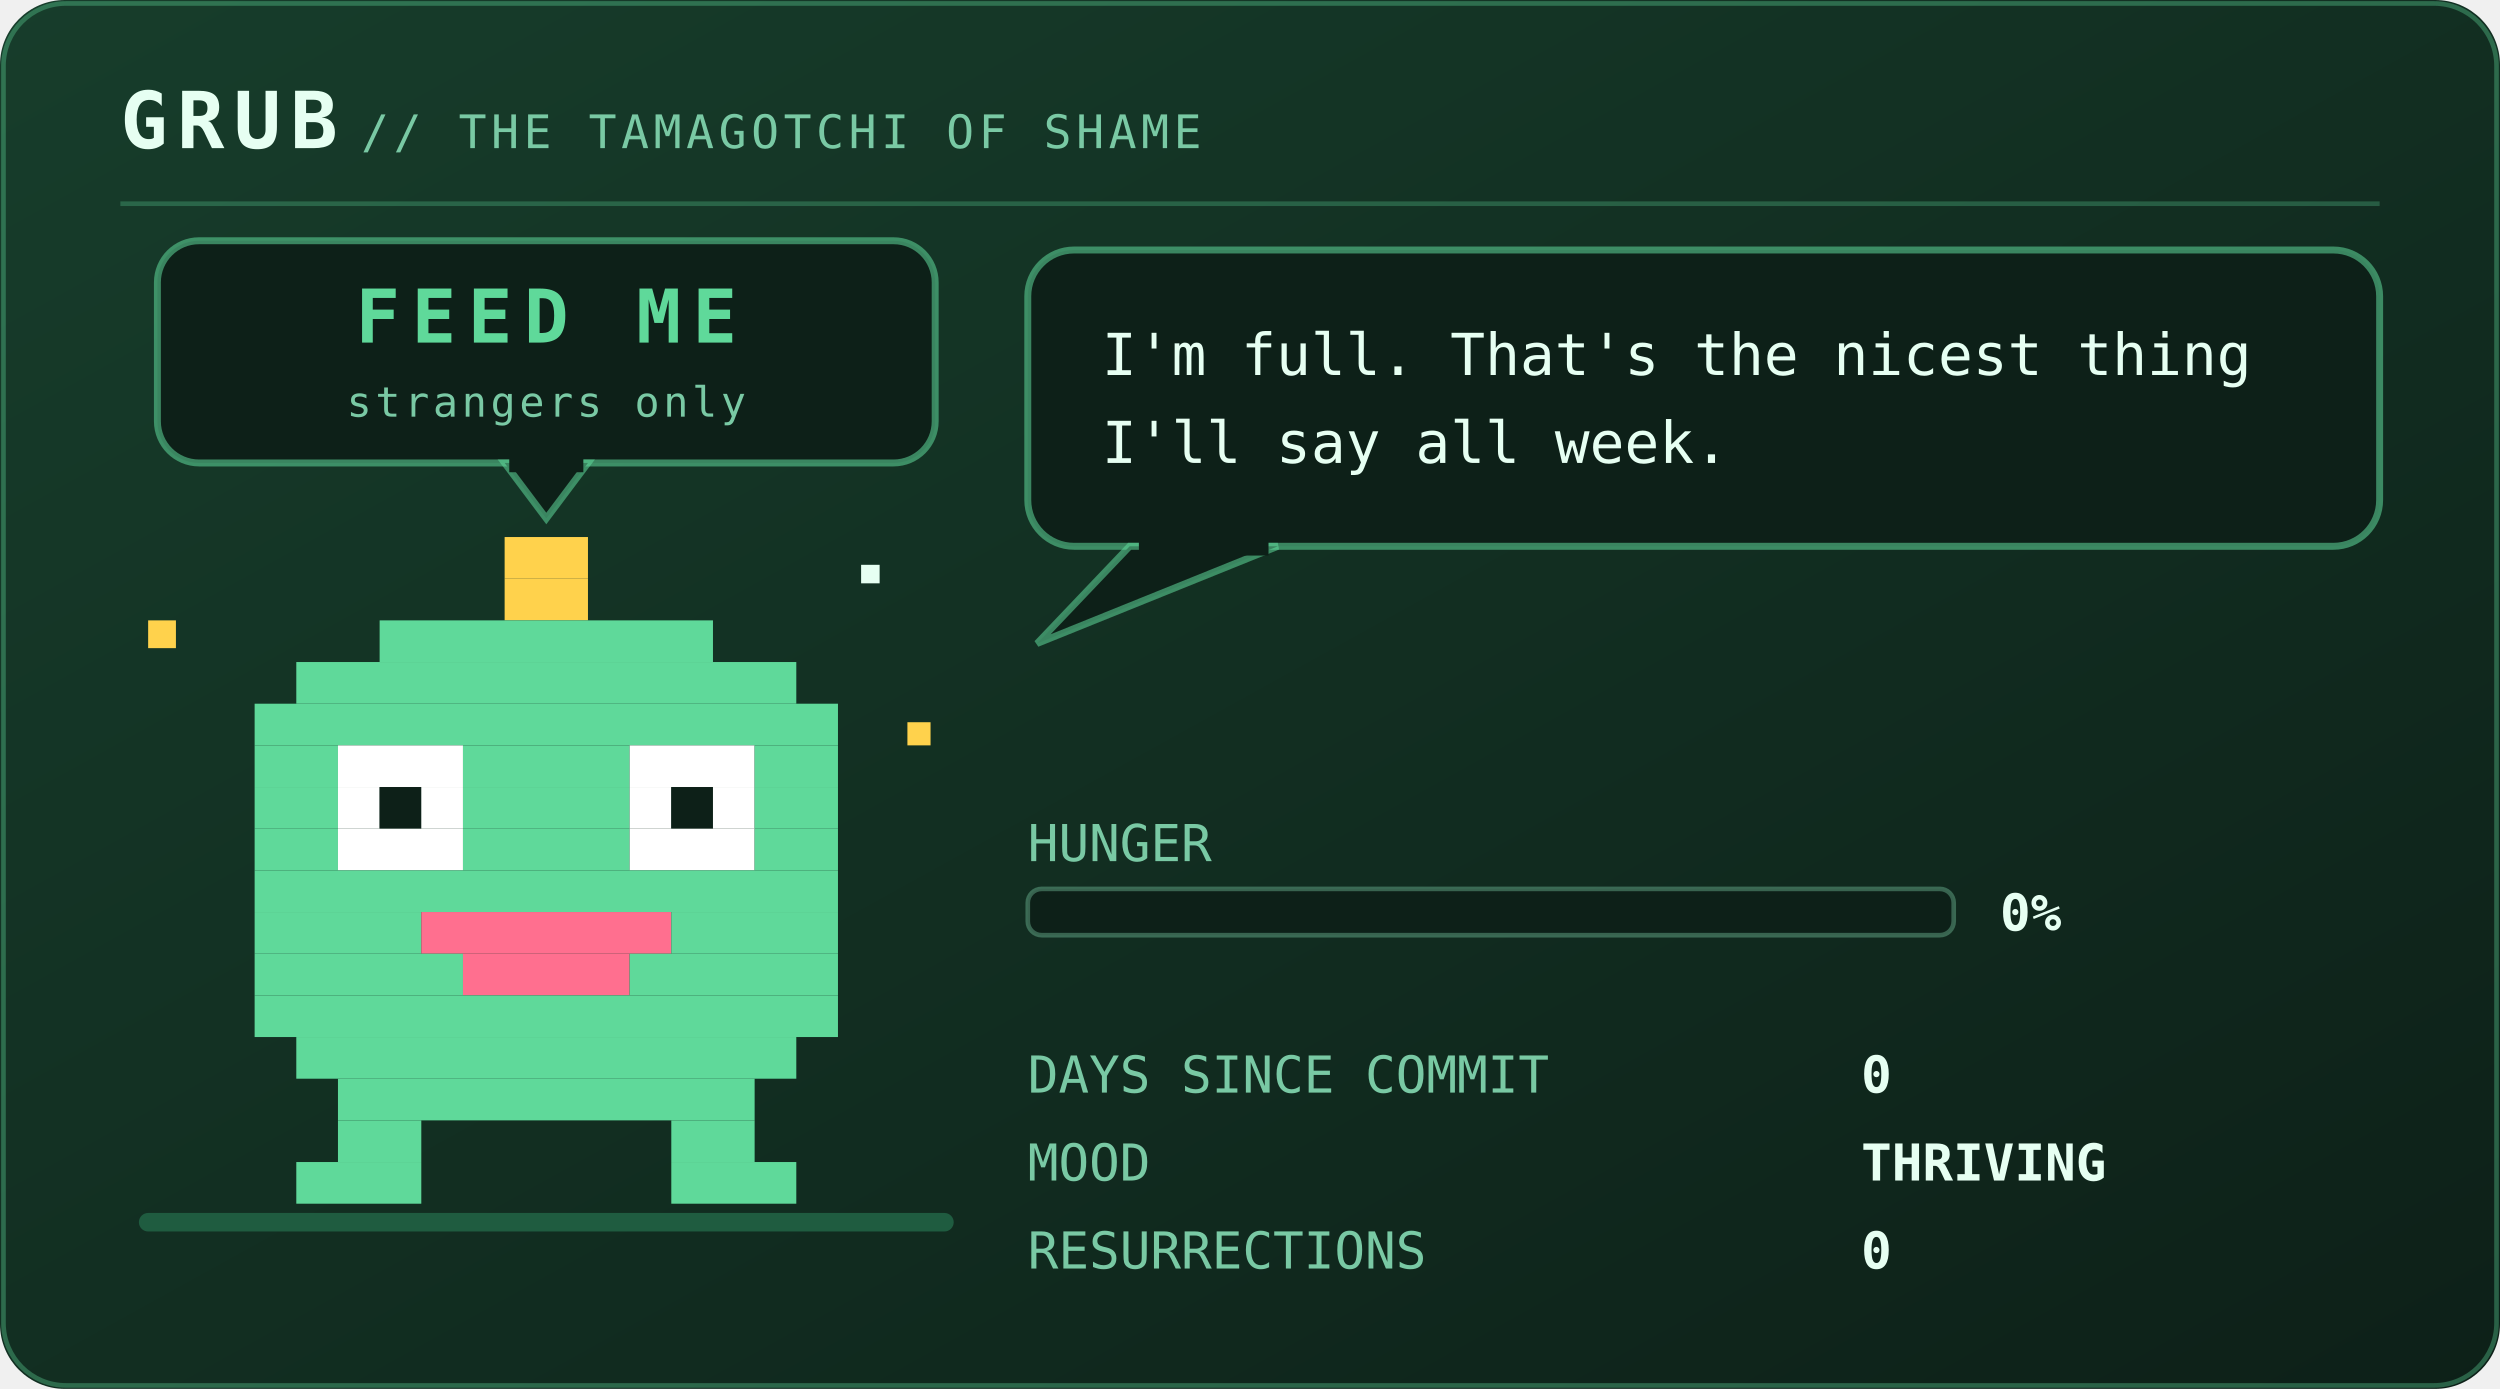
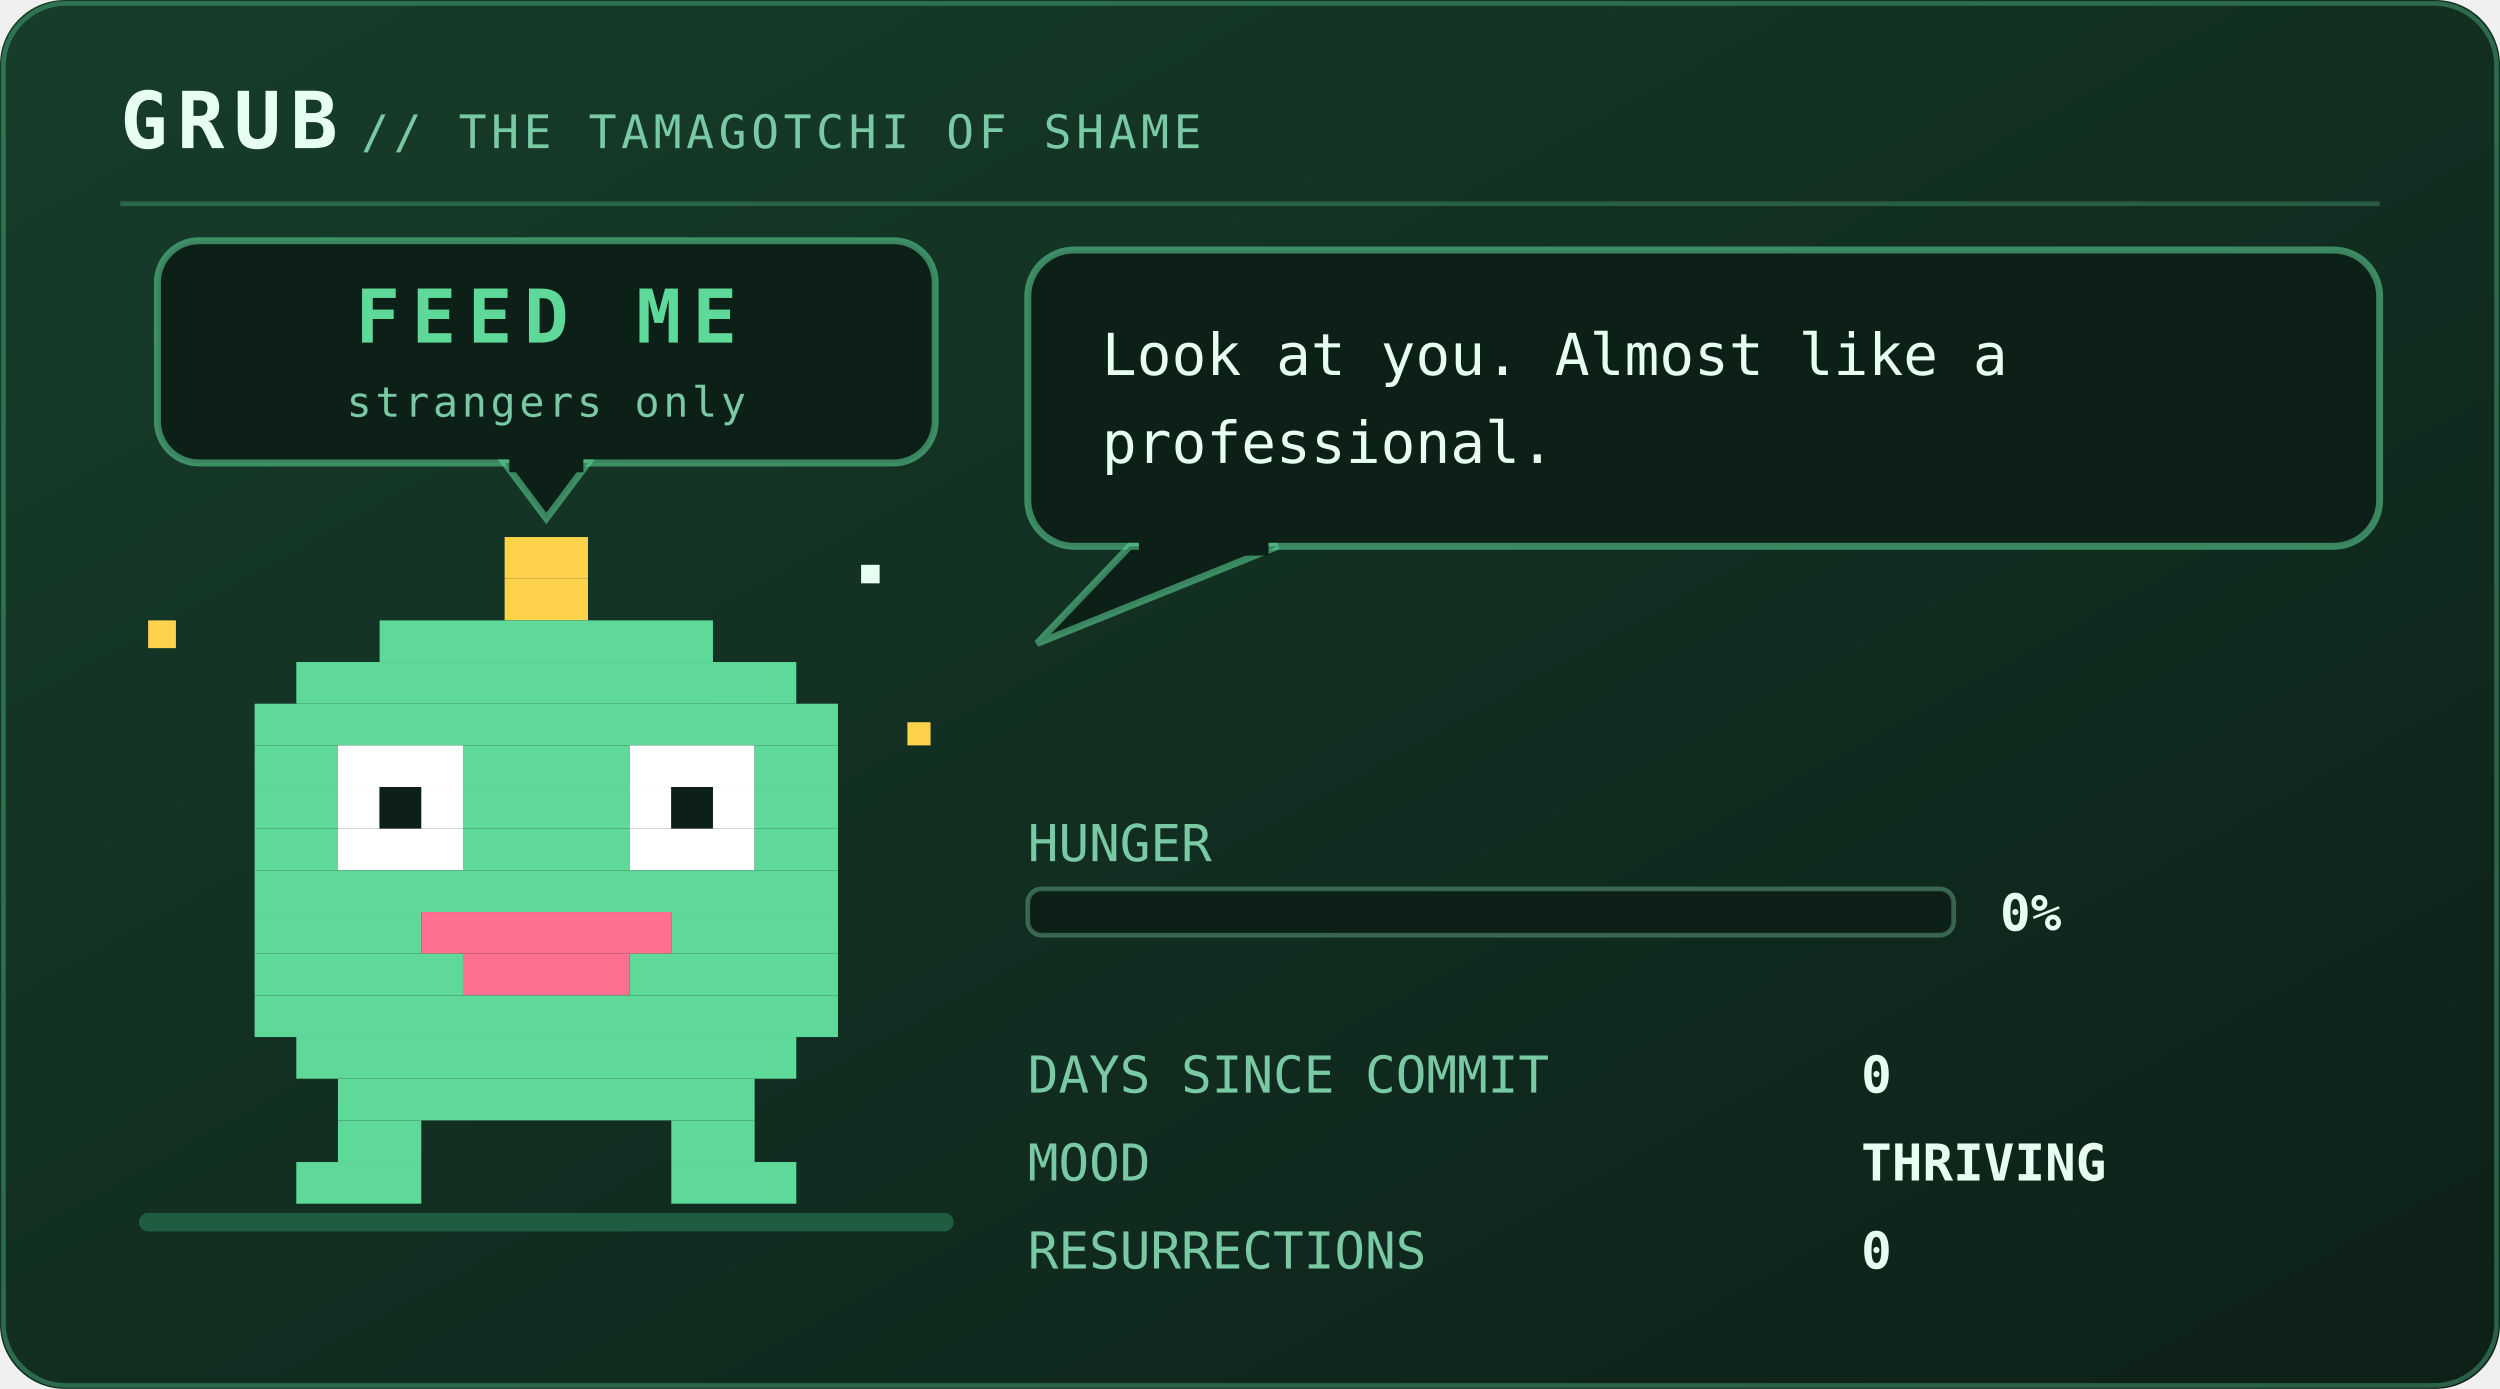
<svg xmlns="http://www.w3.org/2000/svg" viewBox="0 0 540 300" width="540" height="300" role="img" aria-labelledby="pett petd">
  <defs>
    <linearGradient id="petbg" x1="0" y1="0" x2="1" y2="1">
      <stop offset="0" stop-color="#173d2b" />
      <stop offset="1" stop-color="#0d2018" />
    </linearGradient>
  </defs>
  <style>
    .mono{font-family:ui-monospace,SFMono-Regular,Menlo,Consolas,"DejaVu Sans Mono",monospace}
    .brand{font-size:17px;font-weight:700;letter-spacing:2px;fill:#e6fff2}
    .sub{font-size:10px;letter-spacing:1px;fill:#79c9a4}
    .say{font-size:12.5px;fill:#e6fff2}
    .stat{font-size:11px;fill:#79c9a4}
    .val{font-size:11px;fill:#e6fff2;font-weight:700}
    .call{font-size:16px;font-weight:700;letter-spacing:2.5px;fill:#5fd99a}
    .callsub{font-size:9px;letter-spacing:0.8px;fill:#79c9a4}
    .who{font-weight:700;fill:#5fd99a}
    .lid{opacity:0;animation:blink 5.4s steps(1) infinite}
    .bubble{animation:breathe 3.2s ease-in-out infinite}
    .meter{animation:meterpulse 2.6s ease-in-out infinite}
    
    .spark{animation:twinkle 1.9s ease-in-out infinite}
    
    
    .plea{animation:bob 2.1s ease-in-out infinite}
    .beat{animation:beat 2.1s ease-in-out infinite}
    @keyframes bob{0%,100%{transform:translateY(0)}50%{transform:translateY(-5px)}}
    @keyframes beat{0%,100%{opacity:1}50%{opacity:.25}}
    @keyframes blink{0%,93%{opacity:0}94%,97%{opacity:1}98%,100%{opacity:0}}
    @keyframes breathe{0%,100%{opacity:1}50%{opacity:.86}}
    @keyframes meterpulse{0%,100%{opacity:1}50%{opacity:.6}}
    @keyframes tear{0%,100%{opacity:0;transform:translateX(0)}12%{opacity:.55;transform:translateX(-4px)}18%{opacity:0}61%{opacity:.4;transform:translateX(5px)}67%{opacity:0}}
    @keyframes desat{0%,100%{filter:saturate(.35)}50%{filter:saturate(0) contrast(1.25)}}
    @keyframes twinkle{0%,100%{opacity:.25}50%{opacity:1}}
    @keyframes flash{0%{opacity:.8}100%{opacity:0}}
    @keyframes spin{to{transform:rotate(360deg)}}
</style>
  <rect width="540" height="300" rx="14" fill="url(#petbg)" />
  <rect x="0.75" y="0.75" width="538.5" height="298.5" rx="13.5" fill="none" stroke="#5fd99a" stroke-opacity="0.35" />
  <text class="mono brand" x="26" y="32">GRUB</text>
  <text class="mono sub" x="78" y="32">// THE TAMAGOTCHI OF SHAME</text>
  <line x1="26" y1="44" x2="514" y2="44" stroke="#5fd99a" stroke-opacity="0.28" />
  <rect x="30" y="262" width="176" height="4" rx="2" fill="#1f5c40" />
  <g class="plea">
    <rect x="34" y="52" width="168" height="48" rx="9" fill="#0d2018" stroke="#5fd99a" stroke-opacity="0.55" stroke-width="1.5" />
    <path d="M109 100 L127 100 L118 112 Z" fill="#0d2018" stroke="#5fd99a" stroke-opacity="0.55" stroke-width="1.5" />
    <rect x="110" y="98" width="16" height="4" fill="#0d2018" />
    <text class="mono call" x="118" y="74" text-anchor="middle" font-size="16.0">FEED ME</text>
    <text class="mono callsub beat" x="118" y="90" text-anchor="middle" font-size="9.0">strangers only</text>
  </g>
  <g transform="translate(46 116)">
    <g>
      <g>
        <g>
          <animateTransform attributeName="transform" type="translate" values="0 0; 0 -7; 0 0" keyTimes="0;0.5;1" dur="1.5s" repeatCount="indefinite" calcMode="spline" keySplines="0.4 0 0.2 1; 0.4 0 0.2 1" additive="sum" />
          <rect x="63" y="0" width="18" height="9" fill="#ffd24c" />
          <rect x="63" y="9" width="18" height="9" fill="#ffd24c" />
          <rect x="36" y="18" width="72" height="9" fill="#5fd99a" />
          <rect x="18" y="27" width="108" height="9" fill="#5fd99a" />
          <rect x="9" y="36" width="126" height="9" fill="#5fd99a" />
          <rect x="9" y="45" width="18" height="9" fill="#5fd99a" />
          <rect x="27" y="45" width="27" height="9" fill="#ffffff" />
          <rect x="54" y="45" width="36" height="9" fill="#5fd99a" />
          <rect x="90" y="45" width="27" height="9" fill="#ffffff" />
          <rect x="117" y="45" width="18" height="9" fill="#5fd99a" />
          <rect x="9" y="54" width="18" height="9" fill="#5fd99a" />
          <rect x="27" y="54" width="9" height="9" fill="#ffffff" />
          <rect x="36" y="54" width="9" height="9" fill="#0d2018" />
          <rect x="45" y="54" width="9" height="9" fill="#ffffff" />
          <rect x="54" y="54" width="36" height="9" fill="#5fd99a" />
          <rect x="90" y="54" width="9" height="9" fill="#ffffff" />
          <rect x="99" y="54" width="9" height="9" fill="#0d2018" />
          <rect x="108" y="54" width="9" height="9" fill="#ffffff" />
          <rect x="117" y="54" width="18" height="9" fill="#5fd99a" />
          <rect x="9" y="63" width="18" height="9" fill="#5fd99a" />
          <rect x="27" y="63" width="27" height="9" fill="#ffffff" />
          <rect x="54" y="63" width="36" height="9" fill="#5fd99a" />
          <rect x="90" y="63" width="27" height="9" fill="#ffffff" />
          <rect x="117" y="63" width="18" height="9" fill="#5fd99a" />
          <rect x="9" y="72" width="126" height="9" fill="#5fd99a" />
          <rect x="9" y="81" width="36" height="9" fill="#5fd99a" />
          <rect x="45" y="81" width="54" height="9" fill="#ff6f8f" />
          <rect x="99" y="81" width="36" height="9" fill="#5fd99a" />
          <rect x="9" y="90" width="45" height="9" fill="#5fd99a" />
          <rect x="54" y="90" width="36" height="9" fill="#ff6f8f" />
          <rect x="90" y="90" width="45" height="9" fill="#5fd99a" />
          <rect x="9" y="99" width="126" height="9" fill="#5fd99a" />
          <rect x="18" y="108" width="108" height="9" fill="#5fd99a" />
          <rect x="27" y="117" width="90" height="9" fill="#5fd99a" />
          <rect x="27" y="126" width="18" height="9" fill="#5fd99a" />
          <rect x="99" y="126" width="18" height="9" fill="#5fd99a" />
          <rect x="18" y="135" width="27" height="9" fill="#5fd99a" />
          <rect x="99" y="135" width="27" height="9" fill="#5fd99a" />
          <rect class="lid" x="27" y="45" width="27" height="27" fill="#5fd99a" />
          <rect class="lid" x="90" y="45" width="27" height="27" fill="#5fd99a" />
          <g class="spark">
            <rect x="-14" y="18" width="6" height="6" fill="#ffd24c" />
            <rect x="150" y="40" width="5" height="5" fill="#ffd24c" />
            <rect x="140" y="6" width="4" height="4" fill="#e6fff2" />
          </g>
        </g>
      </g>
    </g>
  </g>
  <g class="bubble">
    <rect x="222" y="54" width="292" height="64" rx="10" fill="#0d2018" stroke="#5fd99a" stroke-opacity="0.55" stroke-width="1.5" />
    <path d="M244 118 L224 139 L276 118 Z" fill="#0d2018" stroke="#5fd99a" stroke-opacity="0.55" stroke-width="1.5" />
    <rect x="246" y="116" width="28" height="4" fill="#0d2018" />
-     <text class="mono say" x="238" y="81">I'm full. That's the nicest thing</text>
-     <text class="mono say" x="238" y="100">I'll say all week.</text>
+     <text class="mono say" x="238" y="81">Look at you. Almost like a</text>
+     <text class="mono say" x="238" y="100">professional.</text>
  </g>
  <text class="mono stat" x="222" y="186">HUNGER</text>
  <rect x="222" y="192" width="200" height="10" rx="3" fill="#0d2018" stroke="#79c9a4" stroke-opacity="0.4" />
  <text class="mono val" x="432" y="201">0%</text>
  <text class="mono stat" x="222" y="236">DAYS SINCE COMMIT</text>
  <text class="mono val" x="402" y="236">0</text>
  <text class="mono stat" x="222" y="255">MOOD</text>
  <text class="mono val" x="402" y="255">THRIVING</text>
  <text class="mono stat" x="222" y="274">RESURRECTIONS</text>
  <text class="mono val" x="402" y="274">0</text>
</svg>
